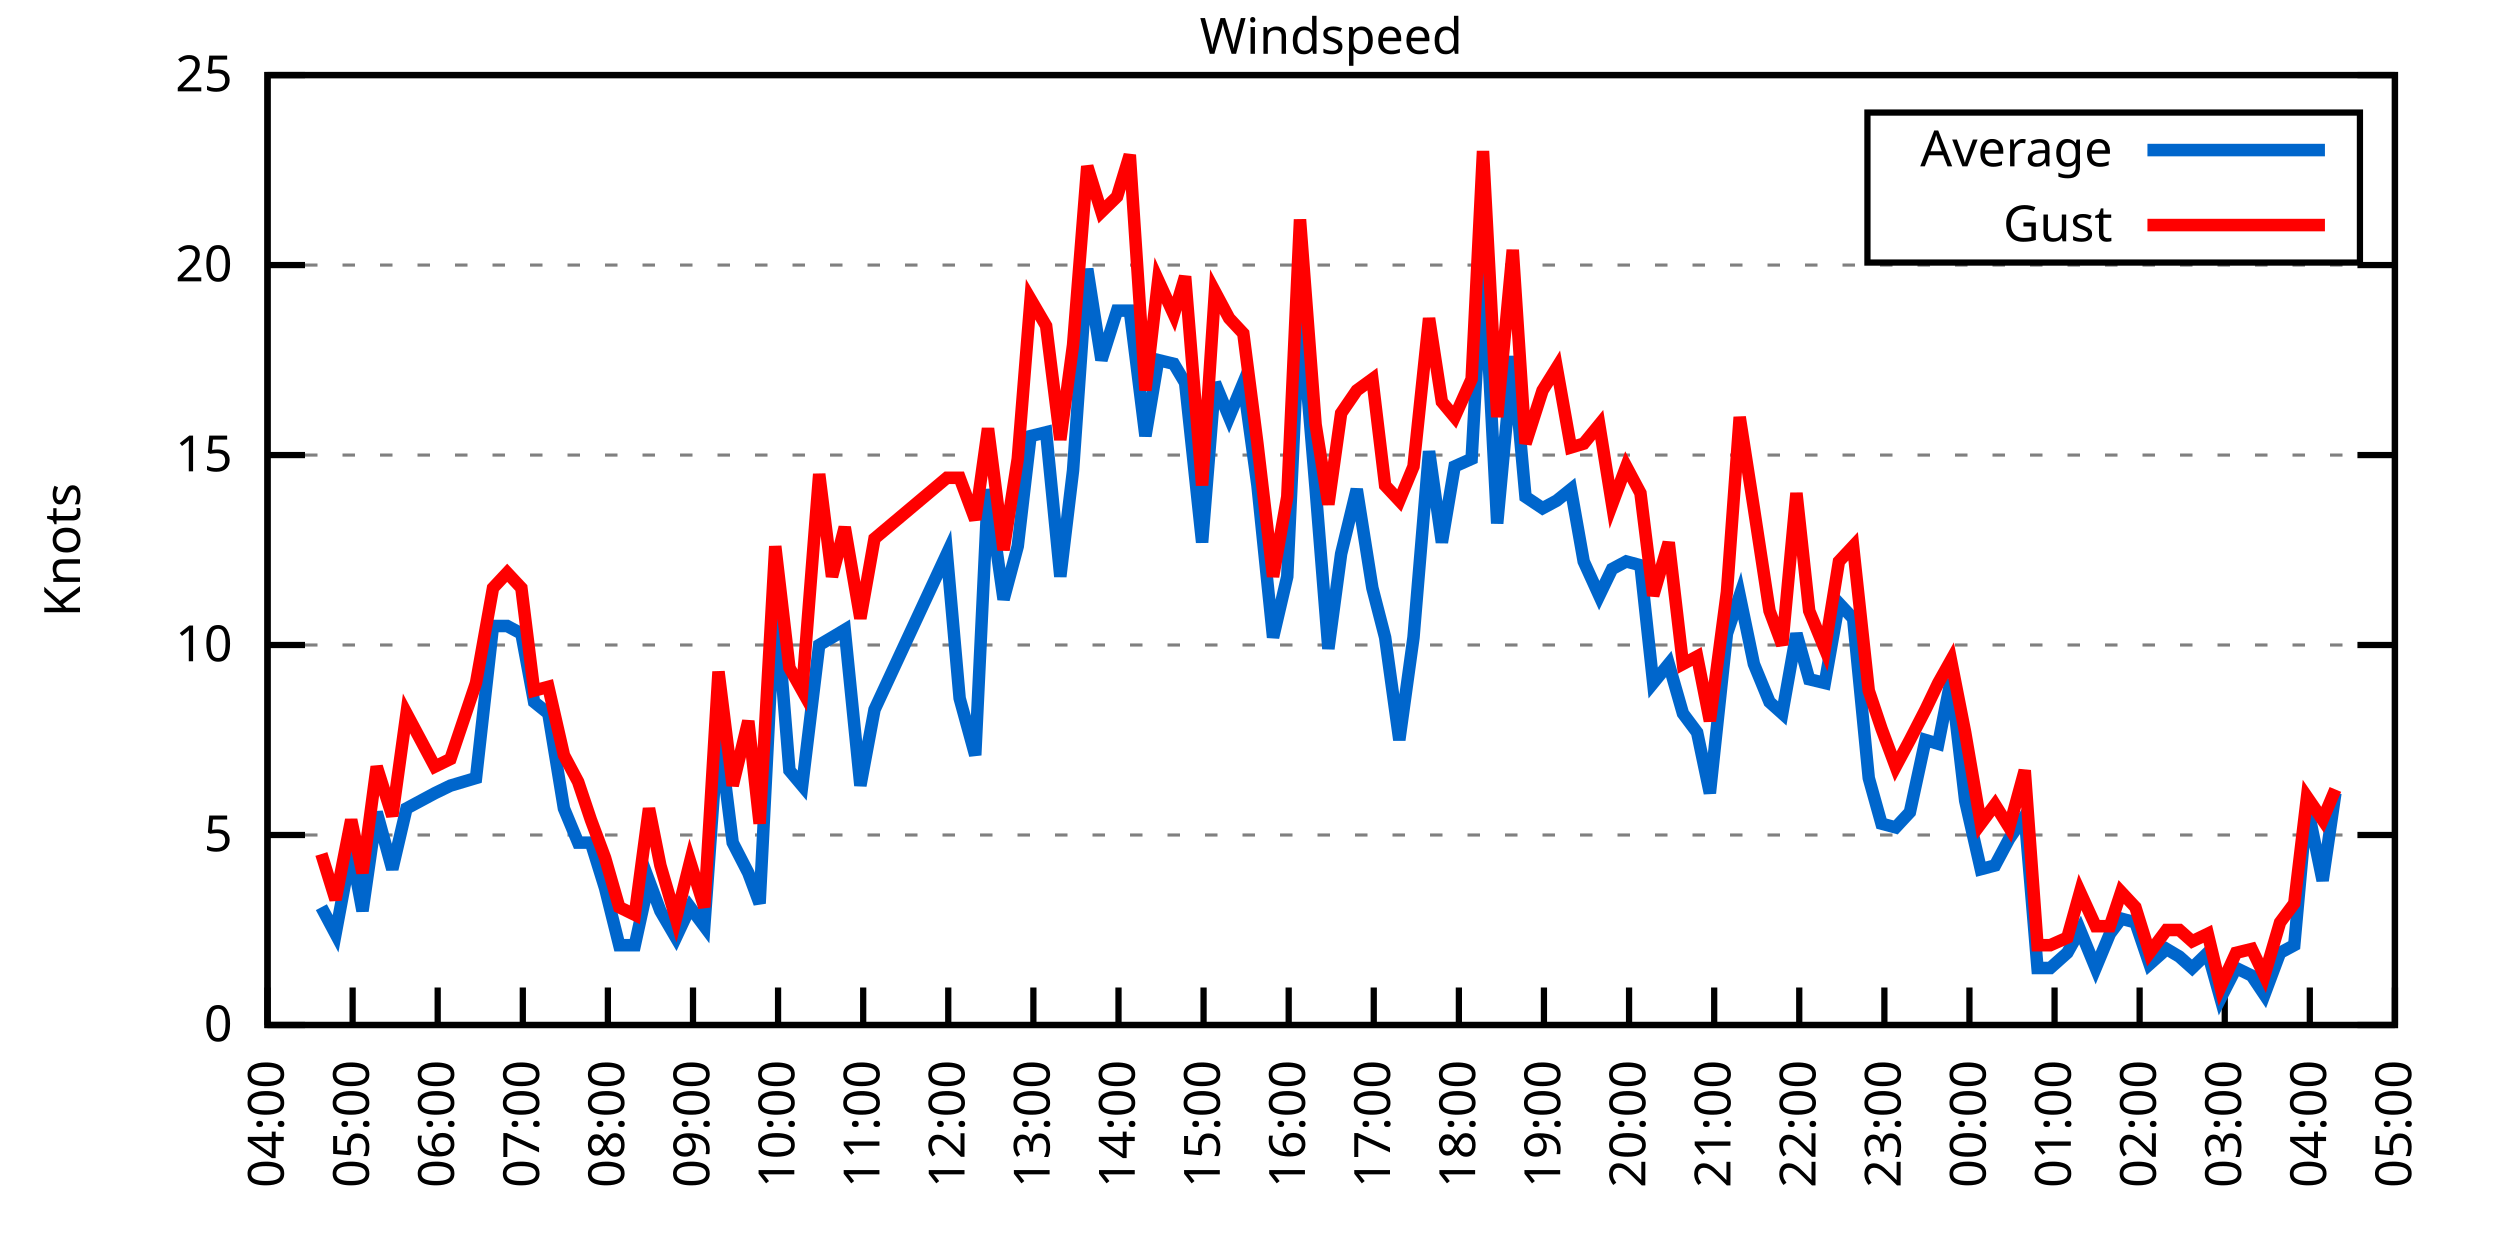
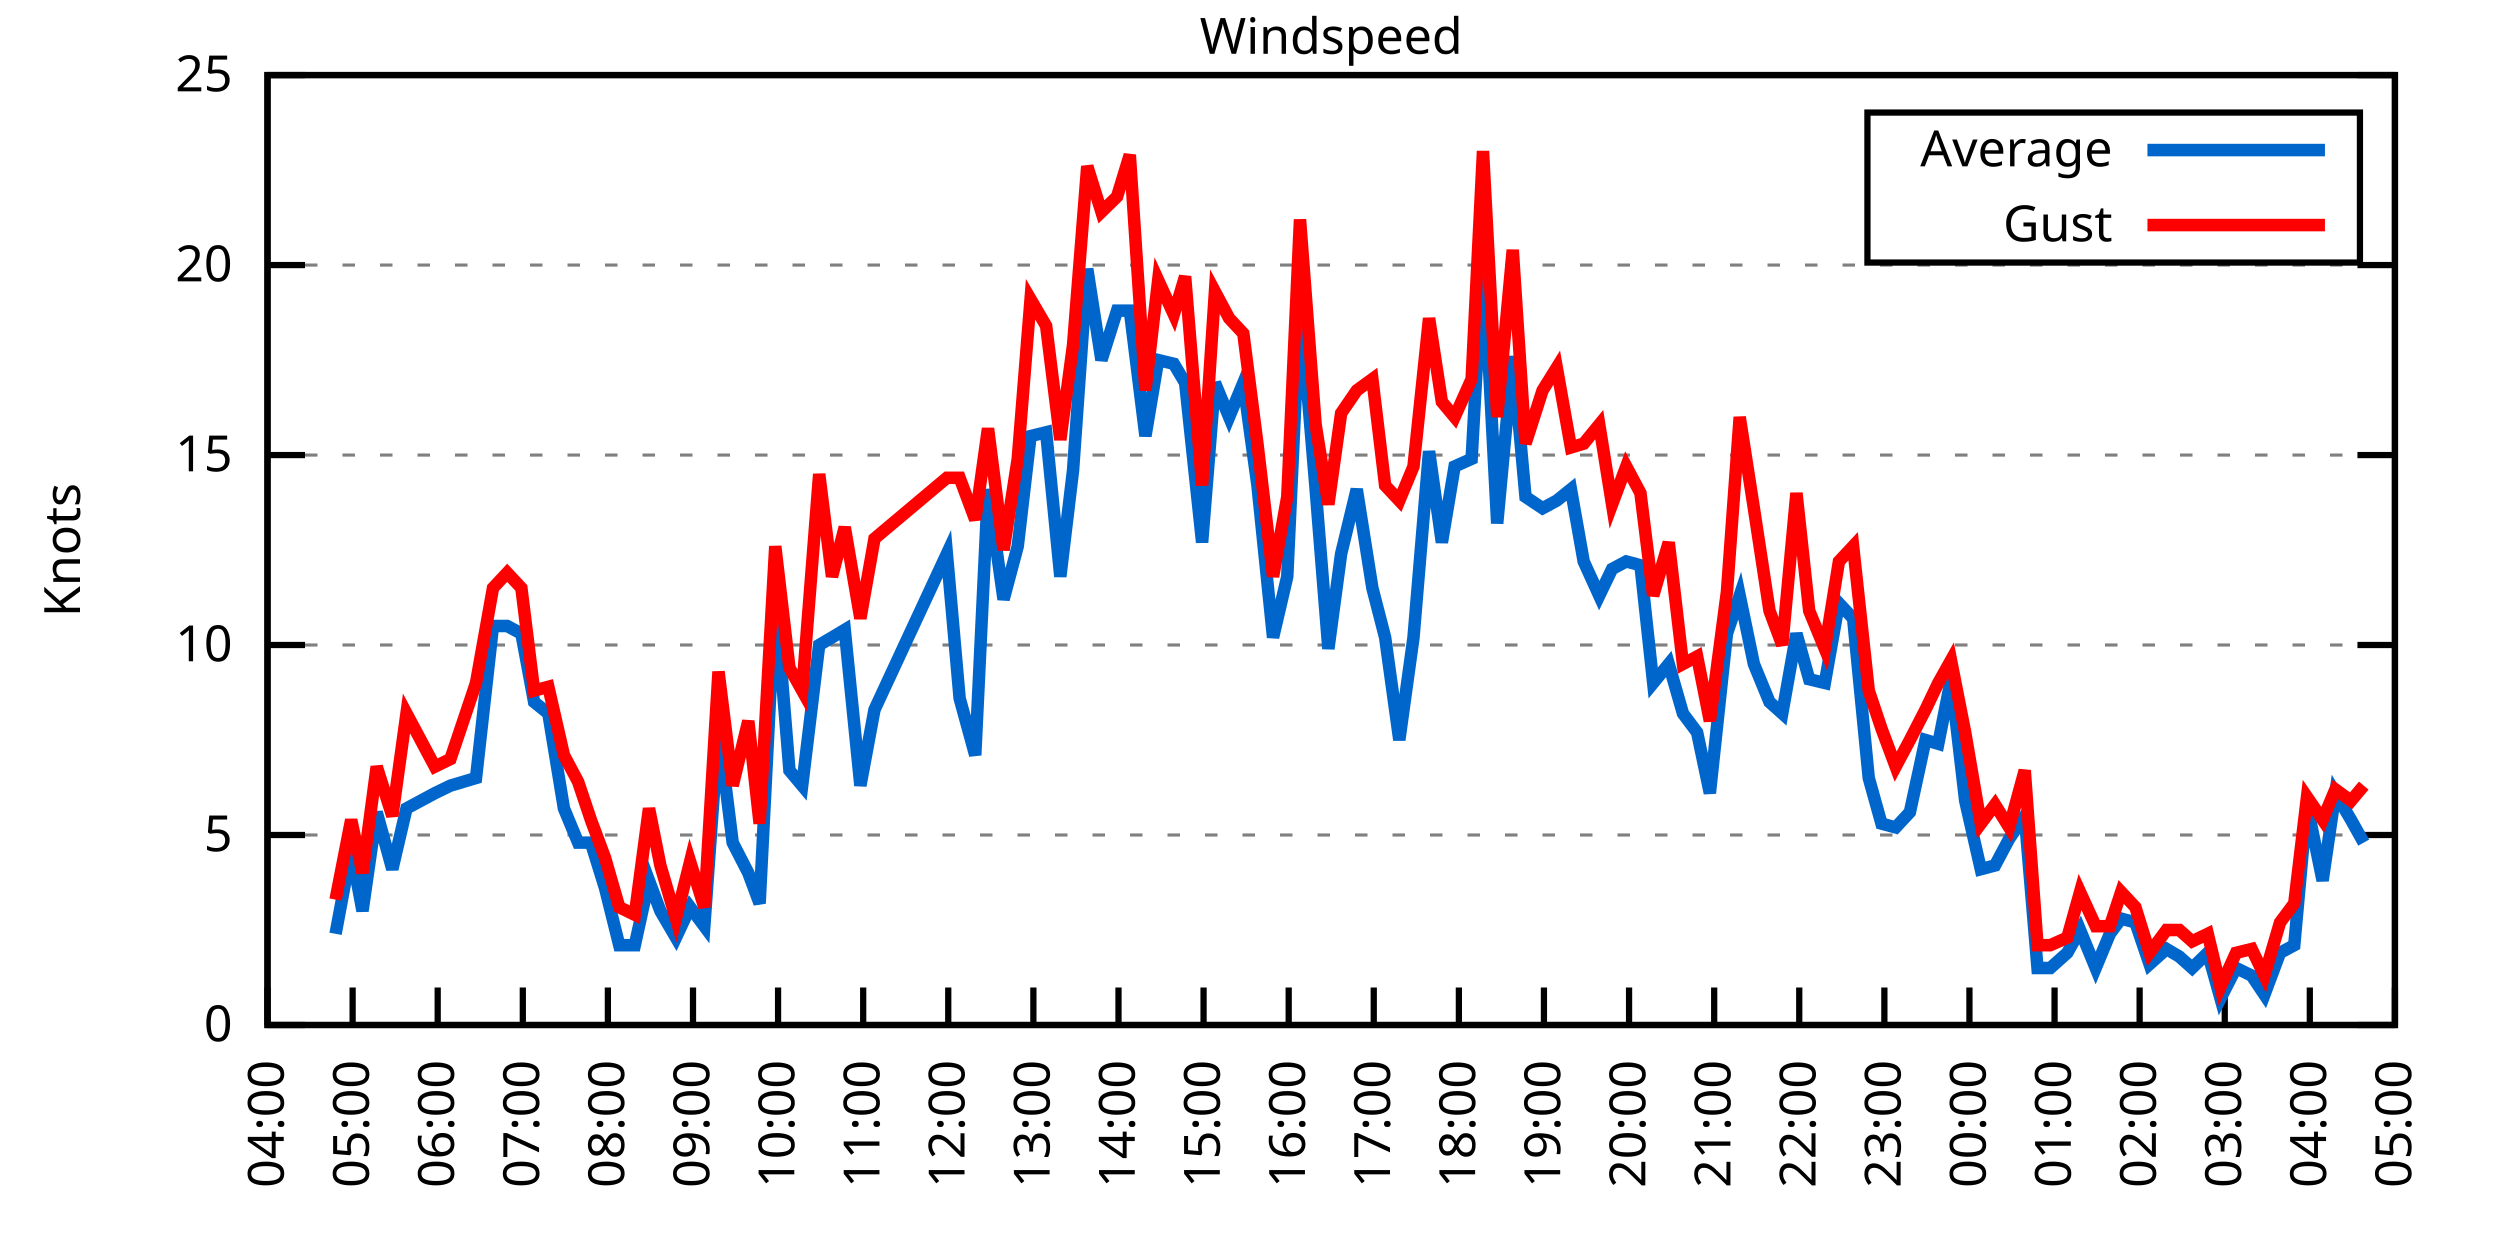
<svg xmlns="http://www.w3.org/2000/svg" xmlns:xlink="http://www.w3.org/1999/xlink" width="400" height="200" viewBox="0 0 400 200">
  <g id="gnuplot_canvas">
    <rect x="0" y="0" width="400" height="200" fill="none" />
    <defs>
      <circle id="gpDot" r="0.5" stroke-width="0.5" stroke="currentColor" />
      <path id="gpPt0" stroke-width="0.333" stroke="currentColor" d="M-1,0 h2 M0,-1 v2" />
      <path id="gpPt1" stroke-width="0.333" stroke="currentColor" d="M-1,-1 L1,1 M1,-1 L-1,1" />
      <path id="gpPt2" stroke-width="0.333" stroke="currentColor" d="M-1,0 L1,0 M0,-1 L0,1 M-1,-1 L1,1 M-1,1 L1,-1" />
      <rect id="gpPt3" stroke-width="0.333" stroke="currentColor" x="-1" y="-1" width="2" height="2" />
      <rect id="gpPt4" stroke-width="0.333" stroke="currentColor" fill="currentColor" x="-1" y="-1" width="2" height="2" />
      <circle id="gpPt5" stroke-width="0.333" stroke="currentColor" cx="0" cy="0" r="1" />
      <use xlink:href="#gpPt5" id="gpPt6" fill="currentColor" stroke="none" />
      <path id="gpPt7" stroke-width="0.333" stroke="currentColor" d="M0,-1.33 L-1.33,0.67 L1.33,0.67 z" />
      <use xlink:href="#gpPt7" id="gpPt8" fill="currentColor" stroke="none" />
      <use xlink:href="#gpPt7" id="gpPt9" stroke="currentColor" transform="rotate(180)" />
      <use xlink:href="#gpPt9" id="gpPt10" fill="currentColor" stroke="none" />
      <use xlink:href="#gpPt3" id="gpPt11" stroke="currentColor" transform="rotate(45)" />
      <use xlink:href="#gpPt11" id="gpPt12" fill="currentColor" stroke="none" />
      <path id="gpPt13" stroke-width="0.333" stroke="currentColor" d="M0,1.330 L1.265,0.411 L0.782,-1.067 L-0.782,-1.076 L-1.265,0.411 z" />
      <use xlink:href="#gpPt13" id="gpPt14" fill="currentColor" stroke="none" />
      <filter id="textbox" filterUnits="objectBoundingBox" x="0" y="0" height="1" width="1">
        <feFlood flood-color="white" flood-opacity="1" result="bgnd" />
        <feComposite in="SourceGraphic" in2="bgnd" operator="atop" />
      </filter>
      <filter id="greybox" filterUnits="objectBoundingBox" x="0" y="0" height="1" width="1">
        <feFlood flood-color="lightgrey" flood-opacity="1" result="grey" />
        <feComposite in="SourceGraphic" in2="grey" operator="atop" />
      </filter>
    </defs>
    <g fill="none" color="white" stroke="currentColor" stroke-width="1.00" stroke-linecap="butt" stroke-linejoin="miter">
</g>
    <g fill="none" color="black" stroke="currentColor" stroke-width="1.00" stroke-linecap="butt" stroke-linejoin="miter">
      <g stroke="none" shape-rendering="crispEdges">
        <polygon fill="rgb(255, 255, 255)" points="42.80,164.00 383.18,164.00 383.18,12.02 42.80,12.02 " />
      </g>
    </g>
    <g fill="none" color="black" stroke="currentColor" stroke-width="1.00" stroke-linecap="butt" stroke-linejoin="miter">
</g>
    <g fill="none" color="black" stroke="black" stroke-width="0.50" stroke-linecap="butt" stroke-linejoin="miter">
</g>
    <g fill="none" color="gray" stroke="currentColor" stroke-width="0.50" stroke-linecap="butt" stroke-linejoin="miter">
      <path stroke="gray" stroke-dasharray="2,4" class="gridline" d="M42.80,164.00 L383.19,164.00  " />
    </g>
    <g fill="none" color="gray" stroke="gray" stroke-width="1.00" stroke-linecap="butt" stroke-linejoin="miter">
</g>
    <g fill="none" color="black" stroke="currentColor" stroke-width="1.00" stroke-linecap="butt" stroke-linejoin="miter">
      <path stroke="black" d="M42.80,164.00 L48.80,164.00 M383.19,164.00 L377.19,164.00  " />
      <g transform="translate(37.20,166.60)" stroke="none" fill="black" font-family="Sans" font-size="8.00" text-anchor="end">
        <text>
          <tspan font-family="Sans"> 0</tspan>
        </text>
      </g>
    </g>
    <g fill="none" color="black" stroke="currentColor" stroke-width="1.00" stroke-linecap="butt" stroke-linejoin="miter">
</g>
    <g fill="none" color="black" stroke="black" stroke-width="0.50" stroke-linecap="butt" stroke-linejoin="miter">
</g>
    <g fill="none" color="gray" stroke="currentColor" stroke-width="0.50" stroke-linecap="butt" stroke-linejoin="miter">
      <path stroke="gray" stroke-dasharray="2,4" class="gridline" d="M42.80,133.60 L383.19,133.60  " />
    </g>
    <g fill="none" color="gray" stroke="gray" stroke-width="1.00" stroke-linecap="butt" stroke-linejoin="miter">
</g>
    <g fill="none" color="black" stroke="currentColor" stroke-width="1.00" stroke-linecap="butt" stroke-linejoin="miter">
      <path stroke="black" d="M42.80,133.60 L48.80,133.60 M383.19,133.60 L377.19,133.60  " />
      <g transform="translate(37.20,136.20)" stroke="none" fill="black" font-family="Sans" font-size="8.00" text-anchor="end">
        <text>
          <tspan font-family="Sans"> 5</tspan>
        </text>
      </g>
    </g>
    <g fill="none" color="black" stroke="currentColor" stroke-width="1.00" stroke-linecap="butt" stroke-linejoin="miter">
</g>
    <g fill="none" color="black" stroke="black" stroke-width="0.50" stroke-linecap="butt" stroke-linejoin="miter">
</g>
    <g fill="none" color="gray" stroke="currentColor" stroke-width="0.50" stroke-linecap="butt" stroke-linejoin="miter">
      <path stroke="gray" stroke-dasharray="2,4" class="gridline" d="M42.80,103.20 L383.19,103.20  " />
    </g>
    <g fill="none" color="gray" stroke="gray" stroke-width="1.00" stroke-linecap="butt" stroke-linejoin="miter">
</g>
    <g fill="none" color="black" stroke="currentColor" stroke-width="1.00" stroke-linecap="butt" stroke-linejoin="miter">
      <path stroke="black" d="M42.80,103.20 L48.80,103.20 M383.19,103.20 L377.19,103.20  " />
      <g transform="translate(37.20,105.80)" stroke="none" fill="black" font-family="Sans" font-size="8.00" text-anchor="end">
        <text>
          <tspan font-family="Sans"> 10</tspan>
        </text>
      </g>
    </g>
    <g fill="none" color="black" stroke="currentColor" stroke-width="1.00" stroke-linecap="butt" stroke-linejoin="miter">
</g>
    <g fill="none" color="black" stroke="black" stroke-width="0.50" stroke-linecap="butt" stroke-linejoin="miter">
</g>
    <g fill="none" color="gray" stroke="currentColor" stroke-width="0.50" stroke-linecap="butt" stroke-linejoin="miter">
      <path stroke="gray" stroke-dasharray="2,4" class="gridline" d="M42.80,72.81 L383.19,72.81  " />
    </g>
    <g fill="none" color="gray" stroke="gray" stroke-width="1.00" stroke-linecap="butt" stroke-linejoin="miter">
</g>
    <g fill="none" color="black" stroke="currentColor" stroke-width="1.00" stroke-linecap="butt" stroke-linejoin="miter">
      <path stroke="black" d="M42.80,72.81 L48.80,72.81 M383.19,72.81 L377.19,72.81  " />
      <g transform="translate(37.20,75.41)" stroke="none" fill="black" font-family="Sans" font-size="8.00" text-anchor="end">
        <text>
          <tspan font-family="Sans"> 15</tspan>
        </text>
      </g>
    </g>
    <g fill="none" color="black" stroke="currentColor" stroke-width="1.00" stroke-linecap="butt" stroke-linejoin="miter">
</g>
    <g fill="none" color="black" stroke="black" stroke-width="0.50" stroke-linecap="butt" stroke-linejoin="miter">
</g>
    <g fill="none" color="gray" stroke="currentColor" stroke-width="0.50" stroke-linecap="butt" stroke-linejoin="miter">
      <path stroke="gray" stroke-dasharray="2,4" class="gridline" d="M42.80,42.41 L383.19,42.41  " />
    </g>
    <g fill="none" color="gray" stroke="gray" stroke-width="1.00" stroke-linecap="butt" stroke-linejoin="miter">
</g>
    <g fill="none" color="black" stroke="currentColor" stroke-width="1.00" stroke-linecap="butt" stroke-linejoin="miter">
      <path stroke="black" d="M42.80,42.41 L48.80,42.41 M383.19,42.41 L377.19,42.41  " />
      <g transform="translate(37.20,45.01)" stroke="none" fill="black" font-family="Sans" font-size="8.00" text-anchor="end">
        <text>
          <tspan font-family="Sans"> 20</tspan>
        </text>
      </g>
    </g>
    <g fill="none" color="black" stroke="currentColor" stroke-width="1.00" stroke-linecap="butt" stroke-linejoin="miter">
</g>
    <g fill="none" color="black" stroke="black" stroke-width="0.50" stroke-linecap="butt" stroke-linejoin="miter">
</g>
    <g fill="none" color="gray" stroke="currentColor" stroke-width="0.50" stroke-linecap="butt" stroke-linejoin="miter">
      <path stroke="gray" stroke-dasharray="2,4" class="gridline" d="M42.80,12.01 L383.19,12.01  " />
    </g>
    <g fill="none" color="gray" stroke="gray" stroke-width="1.00" stroke-linecap="butt" stroke-linejoin="miter">
</g>
    <g fill="none" color="black" stroke="currentColor" stroke-width="1.00" stroke-linecap="butt" stroke-linejoin="miter">
      <path stroke="black" d="M42.80,12.01 L48.80,12.01 M383.19,12.01 L377.19,12.01  " />
      <g transform="translate(37.20,14.61)" stroke="none" fill="black" font-family="Sans" font-size="8.00" text-anchor="end">
        <text>
          <tspan font-family="Sans"> 25</tspan>
        </text>
      </g>
    </g>
    <g fill="none" color="black" stroke="currentColor" stroke-width="1.00" stroke-linecap="butt" stroke-linejoin="miter">
      <path stroke="black" d="M42.80,164.00 L42.80,158.00  " />
      <g transform="translate(45.40,169.60) rotate(270.00)" stroke="none" fill="black" font-family="Sans" font-size="8.00" text-anchor="end">
        <text>
          <tspan font-family="Sans">04:00</tspan>
        </text>
      </g>
    </g>
    <g fill="none" color="black" stroke="currentColor" stroke-width="1.00" stroke-linecap="butt" stroke-linejoin="miter">
      <path stroke="black" d="M56.42,164.00 L56.42,158.00  " />
      <g transform="translate(59.02,169.60) rotate(270.00)" stroke="none" fill="black" font-family="Sans" font-size="8.00" text-anchor="end">
        <text>
          <tspan font-family="Sans">05:00</tspan>
        </text>
      </g>
    </g>
    <g fill="none" color="black" stroke="currentColor" stroke-width="1.00" stroke-linecap="butt" stroke-linejoin="miter">
      <path stroke="black" d="M70.03,164.00 L70.03,158.00  " />
      <g transform="translate(72.63,169.60) rotate(270.00)" stroke="none" fill="black" font-family="Sans" font-size="8.00" text-anchor="end">
        <text>
          <tspan font-family="Sans">06:00</tspan>
        </text>
      </g>
    </g>
    <g fill="none" color="black" stroke="currentColor" stroke-width="1.00" stroke-linecap="butt" stroke-linejoin="miter">
      <path stroke="black" d="M83.65,164.00 L83.65,158.00  " />
      <g transform="translate(86.25,169.60) rotate(270.00)" stroke="none" fill="black" font-family="Sans" font-size="8.00" text-anchor="end">
        <text>
          <tspan font-family="Sans">07:00</tspan>
        </text>
      </g>
    </g>
    <g fill="none" color="black" stroke="currentColor" stroke-width="1.00" stroke-linecap="butt" stroke-linejoin="miter">
      <path stroke="black" d="M97.26,164.00 L97.26,158.00  " />
      <g transform="translate(99.86,169.60) rotate(270.00)" stroke="none" fill="black" font-family="Sans" font-size="8.00" text-anchor="end">
        <text>
          <tspan font-family="Sans">08:00</tspan>
        </text>
      </g>
    </g>
    <g fill="none" color="black" stroke="currentColor" stroke-width="1.00" stroke-linecap="butt" stroke-linejoin="miter">
      <path stroke="black" d="M110.88,164.00 L110.88,158.00  " />
      <g transform="translate(113.48,169.60) rotate(270.00)" stroke="none" fill="black" font-family="Sans" font-size="8.00" text-anchor="end">
        <text>
          <tspan font-family="Sans">09:00</tspan>
        </text>
      </g>
    </g>
    <g fill="none" color="black" stroke="currentColor" stroke-width="1.00" stroke-linecap="butt" stroke-linejoin="miter">
      <path stroke="black" d="M124.49,164.00 L124.49,158.00  " />
      <g transform="translate(127.09,169.60) rotate(270.00)" stroke="none" fill="black" font-family="Sans" font-size="8.00" text-anchor="end">
        <text>
          <tspan font-family="Sans">10:00</tspan>
        </text>
      </g>
    </g>
    <g fill="none" color="black" stroke="currentColor" stroke-width="1.00" stroke-linecap="butt" stroke-linejoin="miter">
      <path stroke="black" d="M138.11,164.00 L138.11,158.00  " />
      <g transform="translate(140.71,169.60) rotate(270.00)" stroke="none" fill="black" font-family="Sans" font-size="8.00" text-anchor="end">
        <text>
          <tspan font-family="Sans">11:00</tspan>
        </text>
      </g>
    </g>
    <g fill="none" color="black" stroke="currentColor" stroke-width="1.00" stroke-linecap="butt" stroke-linejoin="miter">
      <path stroke="black" d="M151.72,164.00 L151.72,158.00  " />
      <g transform="translate(154.32,169.60) rotate(270.00)" stroke="none" fill="black" font-family="Sans" font-size="8.00" text-anchor="end">
        <text>
          <tspan font-family="Sans">12:00</tspan>
        </text>
      </g>
    </g>
    <g fill="none" color="black" stroke="currentColor" stroke-width="1.00" stroke-linecap="butt" stroke-linejoin="miter">
      <path stroke="black" d="M165.34,164.00 L165.34,158.00  " />
      <g transform="translate(167.94,169.60) rotate(270.00)" stroke="none" fill="black" font-family="Sans" font-size="8.00" text-anchor="end">
        <text>
          <tspan font-family="Sans">13:00</tspan>
        </text>
      </g>
    </g>
    <g fill="none" color="black" stroke="currentColor" stroke-width="1.00" stroke-linecap="butt" stroke-linejoin="miter">
      <path stroke="black" d="M178.96,164.00 L178.96,158.00  " />
      <g transform="translate(181.56,169.60) rotate(270.00)" stroke="none" fill="black" font-family="Sans" font-size="8.00" text-anchor="end">
        <text>
          <tspan font-family="Sans">14:00</tspan>
        </text>
      </g>
    </g>
    <g fill="none" color="black" stroke="currentColor" stroke-width="1.00" stroke-linecap="butt" stroke-linejoin="miter">
      <path stroke="black" d="M192.57,164.00 L192.57,158.00  " />
      <g transform="translate(195.17,169.60) rotate(270.00)" stroke="none" fill="black" font-family="Sans" font-size="8.00" text-anchor="end">
        <text>
          <tspan font-family="Sans">15:00</tspan>
        </text>
      </g>
    </g>
    <g fill="none" color="black" stroke="currentColor" stroke-width="1.00" stroke-linecap="butt" stroke-linejoin="miter">
      <path stroke="black" d="M206.19,164.00 L206.19,158.00  " />
      <g transform="translate(208.79,169.60) rotate(270.00)" stroke="none" fill="black" font-family="Sans" font-size="8.00" text-anchor="end">
        <text>
          <tspan font-family="Sans">16:00</tspan>
        </text>
      </g>
    </g>
    <g fill="none" color="black" stroke="currentColor" stroke-width="1.00" stroke-linecap="butt" stroke-linejoin="miter">
      <path stroke="black" d="M219.80,164.00 L219.80,158.00  " />
      <g transform="translate(222.40,169.60) rotate(270.00)" stroke="none" fill="black" font-family="Sans" font-size="8.00" text-anchor="end">
        <text>
          <tspan font-family="Sans">17:00</tspan>
        </text>
      </g>
    </g>
    <g fill="none" color="black" stroke="currentColor" stroke-width="1.00" stroke-linecap="butt" stroke-linejoin="miter">
      <path stroke="black" d="M233.42,164.00 L233.42,158.00  " />
      <g transform="translate(236.02,169.60) rotate(270.00)" stroke="none" fill="black" font-family="Sans" font-size="8.00" text-anchor="end">
        <text>
          <tspan font-family="Sans">18:00</tspan>
        </text>
      </g>
    </g>
    <g fill="none" color="black" stroke="currentColor" stroke-width="1.00" stroke-linecap="butt" stroke-linejoin="miter">
      <path stroke="black" d="M247.03,164.00 L247.03,158.00  " />
      <g transform="translate(249.63,169.60) rotate(270.00)" stroke="none" fill="black" font-family="Sans" font-size="8.00" text-anchor="end">
        <text>
          <tspan font-family="Sans">19:00</tspan>
        </text>
      </g>
    </g>
    <g fill="none" color="black" stroke="currentColor" stroke-width="1.00" stroke-linecap="butt" stroke-linejoin="miter">
      <path stroke="black" d="M260.65,164.00 L260.65,158.00  " />
      <g transform="translate(263.25,169.60) rotate(270.00)" stroke="none" fill="black" font-family="Sans" font-size="8.00" text-anchor="end">
        <text>
          <tspan font-family="Sans">20:00</tspan>
        </text>
      </g>
    </g>
    <g fill="none" color="black" stroke="currentColor" stroke-width="1.00" stroke-linecap="butt" stroke-linejoin="miter">
      <path stroke="black" d="M274.27,164.00 L274.27,158.00  " />
      <g transform="translate(276.87,169.60) rotate(270.00)" stroke="none" fill="black" font-family="Sans" font-size="8.00" text-anchor="end">
        <text>
          <tspan font-family="Sans">21:00</tspan>
        </text>
      </g>
    </g>
    <g fill="none" color="black" stroke="currentColor" stroke-width="1.00" stroke-linecap="butt" stroke-linejoin="miter">
      <path stroke="black" d="M287.88,164.00 L287.88,158.00  " />
      <g transform="translate(290.48,169.60) rotate(270.00)" stroke="none" fill="black" font-family="Sans" font-size="8.00" text-anchor="end">
        <text>
          <tspan font-family="Sans">22:00</tspan>
        </text>
      </g>
    </g>
    <g fill="none" color="black" stroke="currentColor" stroke-width="1.00" stroke-linecap="butt" stroke-linejoin="miter">
      <path stroke="black" d="M301.50,164.00 L301.50,158.00  " />
      <g transform="translate(304.10,169.60) rotate(270.00)" stroke="none" fill="black" font-family="Sans" font-size="8.00" text-anchor="end">
        <text>
          <tspan font-family="Sans">23:00</tspan>
        </text>
      </g>
    </g>
    <g fill="none" color="black" stroke="currentColor" stroke-width="1.00" stroke-linecap="butt" stroke-linejoin="miter">
      <path stroke="black" d="M315.11,164.00 L315.11,158.00  " />
      <g transform="translate(317.71,169.60) rotate(270.00)" stroke="none" fill="black" font-family="Sans" font-size="8.00" text-anchor="end">
        <text>
          <tspan font-family="Sans">00:00</tspan>
        </text>
      </g>
    </g>
    <g fill="none" color="black" stroke="currentColor" stroke-width="1.00" stroke-linecap="butt" stroke-linejoin="miter">
      <path stroke="black" d="M328.73,164.00 L328.73,158.00  " />
      <g transform="translate(331.33,169.60) rotate(270.00)" stroke="none" fill="black" font-family="Sans" font-size="8.00" text-anchor="end">
        <text>
          <tspan font-family="Sans">01:00</tspan>
        </text>
      </g>
    </g>
    <g fill="none" color="black" stroke="currentColor" stroke-width="1.00" stroke-linecap="butt" stroke-linejoin="miter">
      <path stroke="black" d="M342.34,164.00 L342.34,158.00  " />
      <g transform="translate(344.94,169.60) rotate(270.00)" stroke="none" fill="black" font-family="Sans" font-size="8.00" text-anchor="end">
        <text>
          <tspan font-family="Sans">02:00</tspan>
        </text>
      </g>
    </g>
    <g fill="none" color="black" stroke="currentColor" stroke-width="1.00" stroke-linecap="butt" stroke-linejoin="miter">
      <path stroke="black" d="M355.96,164.00 L355.96,158.00  " />
      <g transform="translate(358.56,169.60) rotate(270.00)" stroke="none" fill="black" font-family="Sans" font-size="8.00" text-anchor="end">
        <text>
          <tspan font-family="Sans">03:00</tspan>
        </text>
      </g>
    </g>
    <g fill="none" color="black" stroke="currentColor" stroke-width="1.00" stroke-linecap="butt" stroke-linejoin="miter">
      <path stroke="black" d="M369.57,164.00 L369.57,158.00  " />
      <g transform="translate(372.17,169.60) rotate(270.00)" stroke="none" fill="black" font-family="Sans" font-size="8.00" text-anchor="end">
        <text>
          <tspan font-family="Sans">04:00</tspan>
        </text>
      </g>
    </g>
    <g fill="none" color="black" stroke="currentColor" stroke-width="1.00" stroke-linecap="butt" stroke-linejoin="miter">
      <path stroke="black" d="M383.19,164.00 L383.19,158.00  " />
      <g transform="translate(385.79,169.60) rotate(270.00)" stroke="none" fill="black" font-family="Sans" font-size="8.00" text-anchor="end">
        <text>
          <tspan font-family="Sans">05:00</tspan>
        </text>
      </g>
    </g>
    <g fill="none" color="black" stroke="currentColor" stroke-width="1.00" stroke-linecap="butt" stroke-linejoin="miter">
</g>
    <g fill="none" color="black" stroke="currentColor" stroke-width="1.00" stroke-linecap="butt" stroke-linejoin="miter">
      <path stroke="black" d="M42.80,12.01 L42.80,164.00 L383.19,164.00 L383.19,12.01 L42.80,12.01 Z  " />
    </g>
    <g fill="none" color="black" stroke="currentColor" stroke-width="1.00" stroke-linecap="butt" stroke-linejoin="miter">
</g>
    <g fill="none" color="black" stroke="currentColor" stroke-width="1.00" stroke-linecap="butt" stroke-linejoin="miter">
      <path stroke="black" d="M298.79,42.01 L298.79,18.01 L377.59,18.01 L377.59,42.01 L298.79,42.01 Z  " />
    </g>
    <g id="Windspeed_plot_1">
      <g fill="none" color="white" stroke="black" stroke-width="2.00" stroke-linecap="butt" stroke-linejoin="miter">
</g>
      <g fill="none" color="black" stroke="currentColor" stroke-width="2.00" stroke-linecap="butt" stroke-linejoin="miter">
        <g transform="translate(337.99,26.61)" stroke="none" fill="black" font-family="Sans" font-size="8.00" text-anchor="end">
          <text>
            <tspan font-family="Sans">Average</tspan>
          </text>
        </g>
      </g>
      <g fill="none" color="black" stroke="currentColor" stroke-width="2.00" stroke-linecap="butt" stroke-linejoin="miter">
-         <path stroke="rgb(  0, 102, 204)" d="M343.59,24.01 L371.99,24.01 M51.42,145.15 L53.69,149.41 L56.19,136.03 L58.00,145.76 L60.27,129.95 L62.77,139.07   L65.04,129.35 L69.58,126.91 L72.07,125.70 L74.12,125.09 L76.16,124.48 L78.88,100.16 L81.15,100.16 L83.42,101.38   L85.46,112.32 L87.73,114.15 L90.23,129.35 L92.50,134.82 L94.54,134.82 L96.81,142.11 L99.08,151.23 L101.57,151.23   L103.84,140.90 L105.66,145.76 L108.15,150.02 L110.42,145.15 L112.69,148.19 L114.96,116.58 L117.23,134.82 L119.73,139.68   L121.54,144.55 L124.04,95.30 L126.31,123.27 L128.35,125.70 L131.07,103.20 L133.12,101.99 L135.16,100.77 L137.66,125.70   L139.92,113.54 L151.50,88.61 L153.54,111.72 L156.04,120.83 L158.08,78.28 L160.57,95.91 L162.84,87.40 L164.89,69.77   L167.38,69.16 L169.65,92.26 L171.69,75.24 L173.96,43.02 L176.23,57.61 L178.73,49.70 L180.77,49.70 L183.27,69.77   L185.31,57.61 L187.81,58.21 L189.62,61.25 L192.34,86.79 L194.39,61.25 L196.66,66.73 L198.93,61.25 L201.19,77.67   L203.69,101.99 L205.96,92.26 L208.00,48.49 L210.50,78.28 L212.54,103.81 L214.58,88.61 L217.08,78.28 L219.58,94.08   L221.62,101.99 L223.89,118.40 L226.16,101.99 L228.65,72.20 L230.70,86.79 L232.74,74.63 L235.46,73.41 L237.28,40.58   L239.55,83.75 L242.04,57.00 L244.08,79.49 L246.81,81.32 L249.08,80.10 L251.35,78.28 L253.39,89.83 L255.88,95.30   L257.93,91.04 L260.20,89.83 L262.47,90.44 L264.51,109.28 L267.00,106.24 L269.27,114.15 L271.54,117.19 L273.58,126.91   L276.31,101.38 L278.35,95.30 L280.62,106.24 L283.12,112.32 L285.16,114.15 L287.43,101.38 L289.47,108.68 L291.97,109.28   L294.23,96.52 L296.50,98.95 L299.00,124.48 L301.04,131.78 L303.31,132.39 L305.58,129.95 L308.08,118.40 L310.12,119.01   L312.16,108.68 L314.43,128.13 L316.93,139.07 L319.20,138.47 L321.47,134.21 L323.96,130.56 L326.00,154.88 L328.05,154.88   L330.77,152.45 L332.81,148.80 L335.31,154.88 L337.58,149.41 L339.39,146.98 L341.66,147.59 L343.93,154.27 L346.65,151.84   L348.70,153.06 L350.74,154.88 L353.24,152.45 L355.28,159.74 L357.77,154.88 L360.27,156.10 L362.31,159.14 L364.81,152.45   L367.08,151.23 L369.12,128.74 L371.62,140.90 L373.66,126.91  " />
+         <path stroke="rgb(  0, 102, 204)" d="M343.59,24.01 L371.99,24.01 M53.69,149.41 L56.19,136.03 L58.00,145.76 L60.27,129.95 L62.77,139.07 L65.04,129.35   L69.58,126.91 L72.07,125.70 L74.12,125.09 L76.16,124.48 L78.88,100.16 L81.15,100.16 L83.42,101.38 L85.46,112.32   L87.73,114.15 L90.23,129.35 L92.50,134.82 L94.54,134.82 L96.81,142.11 L99.08,151.23 L101.57,151.23 L103.84,140.90   L105.66,145.76 L108.15,150.02 L110.42,145.15 L112.69,148.19 L114.96,116.58 L117.23,134.82 L119.73,139.68 L121.54,144.55   L124.04,95.30 L126.31,123.27 L128.35,125.70 L131.07,103.20 L133.12,101.99 L135.16,100.77 L137.66,125.70 L139.92,113.54   L151.50,88.61 L153.54,111.72 L156.04,120.83 L158.08,78.28 L160.57,95.91 L162.84,87.40 L164.89,69.77 L167.38,69.16   L169.65,92.26 L171.69,75.24 L173.96,43.02 L176.23,57.61 L178.73,49.70 L180.77,49.70 L183.27,69.77 L185.31,57.61   L187.81,58.21 L189.62,61.25 L192.34,86.79 L194.39,61.25 L196.66,66.73 L198.93,61.25 L201.19,77.67 L203.69,101.99   L205.96,92.26 L208.00,48.49 L210.50,78.28 L212.54,103.81 L214.58,88.61 L217.08,78.28 L219.58,94.08 L221.62,101.99   L223.89,118.40 L226.16,101.99 L228.65,72.20 L230.70,86.79 L232.74,74.63 L235.46,73.41 L237.28,40.58 L239.55,83.75   L242.04,57.00 L244.08,79.49 L246.81,81.32 L249.08,80.10 L251.35,78.28 L253.39,89.83 L255.88,95.30 L257.93,91.04   L260.20,89.83 L262.47,90.44 L264.51,109.28 L267.00,106.24 L269.27,114.15 L271.54,117.19 L273.58,126.91 L276.31,101.38   L278.35,95.30 L280.62,106.24 L283.12,112.32 L285.16,114.15 L287.43,101.38 L289.47,108.68 L291.97,109.28 L294.23,96.52   L296.50,98.95 L299.00,124.48 L301.04,131.78 L303.31,132.39 L305.58,129.95 L308.08,118.40 L310.12,119.01 L312.16,108.68   L314.43,128.13 L316.93,139.07 L319.20,138.47 L321.47,134.21 L323.96,130.56 L326.00,154.88 L328.05,154.88 L330.77,152.45   L332.81,148.80 L335.31,154.88 L337.58,149.41 L339.39,146.98 L341.66,147.59 L343.93,154.27 L346.65,151.84 L348.70,153.06   L350.74,154.88 L353.24,152.45 L355.28,159.74 L357.77,154.88 L360.27,156.10 L362.31,159.14 L364.81,152.45 L367.08,151.23   L369.12,128.74 L371.62,140.90 L373.66,126.91 L376.16,131.17 L378.20,134.82  " />
      </g>
    </g>
    <g id="Windspeed_plot_2">
      <g fill="none" color="black" stroke="currentColor" stroke-width="2.00" stroke-linecap="butt" stroke-linejoin="miter">
        <g transform="translate(337.99,38.61)" stroke="none" fill="black" font-family="Sans" font-size="8.00" text-anchor="end">
          <text>
            <tspan font-family="Sans">Gust</tspan>
          </text>
        </g>
      </g>
      <g fill="none" color="black" stroke="currentColor" stroke-width="2.00" stroke-linecap="butt" stroke-linejoin="miter">
-         <path stroke="rgb(255,   0,   0)" d="M343.59,36.01 L371.99,36.01 M51.42,136.64 L53.69,143.94 L56.19,131.17 L58.00,139.68 L60.27,122.66 L62.77,130.56   L65.04,114.15 L69.58,122.66 L72.07,121.44 L74.12,115.36 L76.16,109.28 L78.88,94.08 L81.15,91.65 L83.42,94.08   L85.46,110.50 L87.73,109.89 L90.23,120.83 L92.50,125.09 L94.54,131.17 L96.81,137.25 L99.08,145.15 L101.57,146.37   L103.84,129.35 L105.66,138.47 L108.15,146.98 L110.42,137.86 L112.69,145.15 L114.96,107.46 L117.23,125.70 L119.73,115.36   L121.54,131.78 L124.04,87.40 L126.31,106.85 L128.35,110.50 L131.07,75.85 L133.12,92.26 L135.16,84.36 L137.66,98.95   L139.92,86.18 L151.50,76.45 L153.54,76.45 L156.04,83.14 L158.08,68.55 L160.57,88.00 L162.84,73.41 L164.89,47.88   L167.38,52.14 L169.65,70.37 L171.69,55.18 L173.96,26.60 L176.23,33.90 L178.73,31.46 L180.77,24.78 L183.27,62.47   L185.31,44.84 L187.81,50.31 L189.62,44.23 L192.34,77.67 L194.39,46.66 L196.66,50.92 L198.93,53.35 L201.19,70.98   L203.69,92.26 L205.96,79.49 L208.00,35.11 L210.50,67.94 L212.54,80.71 L214.58,66.12 L217.08,62.47 L219.58,60.65   L221.62,77.67 L223.89,80.10 L226.16,74.63 L228.65,50.92 L230.70,64.29 L232.74,66.73 L235.46,60.65 L237.28,24.17   L239.55,66.73 L242.04,39.98 L244.08,70.98 L246.81,62.47 L249.08,58.82 L251.35,71.59 L253.39,70.98 L255.88,67.94   L257.93,80.71 L260.20,74.63 L262.47,78.89 L264.51,95.30 L267.00,86.79 L269.27,106.24 L271.54,105.03 L273.58,115.36   L276.31,94.69 L278.35,66.73 L280.62,81.32 L283.12,97.73 L285.16,103.20 L287.43,78.89 L289.47,97.73 L291.97,103.81   L294.23,89.83 L296.50,87.40 L299.00,110.50 L301.04,116.58 L303.31,122.66 L305.58,118.40 L308.08,113.54 L310.12,109.28   L312.16,105.64 L314.43,117.19 L316.93,131.78 L319.20,128.74 L321.47,132.39 L323.96,123.27 L326.00,151.23 L328.05,151.23   L330.77,150.02 L332.81,142.72 L335.31,148.19 L337.58,148.19 L339.39,142.72 L341.66,145.15 L343.93,152.45 L346.65,148.80   L348.70,148.80 L350.74,150.62 L353.24,149.41 L355.28,157.92 L357.77,152.45 L360.27,151.84 L362.31,156.10 L364.81,147.59   L367.08,144.55 L369.12,127.52 L371.62,131.17 L373.66,126.31  " />
+         <path stroke="rgb(255,   0,   0)" d="M343.59,36.01 L371.99,36.01 M53.69,143.94 L56.19,131.17 L58.00,139.68 L60.27,122.66 L62.77,130.56 L65.04,114.15   L69.58,122.66 L72.07,121.44 L74.12,115.36 L76.16,109.28 L78.88,94.08 L81.15,91.65 L83.42,94.08 L85.46,110.50   L87.73,109.89 L90.23,120.83 L92.50,125.09 L94.54,131.17 L96.81,137.25 L99.08,145.15 L101.57,146.37 L103.84,129.35   L105.66,138.47 L108.15,146.98 L110.42,137.86 L112.69,145.15 L114.96,107.46 L117.23,125.70 L119.73,115.36 L121.54,131.78   L124.04,87.40 L126.31,106.85 L128.35,110.50 L131.07,75.85 L133.12,92.26 L135.16,84.36 L137.66,98.95 L139.92,86.18   L151.50,76.45 L153.54,76.45 L156.04,83.14 L158.08,68.55 L160.57,88.00 L162.84,73.41 L164.89,47.88 L167.38,52.14   L169.65,70.37 L171.69,55.18 L173.96,26.60 L176.23,33.90 L178.73,31.46 L180.77,24.78 L183.27,62.47 L185.31,44.84   L187.81,50.31 L189.62,44.23 L192.34,77.67 L194.39,46.66 L196.66,50.92 L198.93,53.35 L201.19,70.98 L203.69,92.26   L205.96,79.49 L208.00,35.11 L210.50,67.94 L212.54,80.71 L214.58,66.12 L217.08,62.47 L219.58,60.65 L221.62,77.67   L223.89,80.10 L226.16,74.63 L228.65,50.92 L230.70,64.29 L232.74,66.73 L235.46,60.65 L237.28,24.17 L239.55,66.73   L242.04,39.98 L244.08,70.98 L246.81,62.47 L249.08,58.82 L251.35,71.59 L253.39,70.98 L255.88,67.94 L257.93,80.71   L260.20,74.63 L262.47,78.89 L264.51,95.30 L267.00,86.79 L269.27,106.24 L271.54,105.03 L273.58,115.36 L276.31,94.69   L278.35,66.73 L280.62,81.32 L283.12,97.73 L285.16,103.20 L287.43,78.89 L289.47,97.73 L291.97,103.81 L294.23,89.83   L296.50,87.40 L299.00,110.50 L301.04,116.58 L303.31,122.66 L305.58,118.40 L308.08,113.54 L310.12,109.28 L312.16,105.64   L314.43,117.19 L316.93,131.78 L319.20,128.74 L321.47,132.39 L323.96,123.27 L326.00,151.23 L328.05,151.23 L330.77,150.02   L332.81,142.72 L335.31,148.19 L337.58,148.19 L339.39,142.72 L341.66,145.15 L343.93,152.45 L346.65,148.80 L348.70,148.80   L350.74,150.62 L353.24,149.41 L355.28,157.92 L357.77,152.45 L360.27,151.84 L362.31,156.10 L364.81,147.59 L367.08,144.55   L369.12,127.52 L371.62,131.17 L373.66,126.31 L376.16,128.13 L378.20,125.70  " />
      </g>
    </g>
    <g fill="none" color="black" stroke="currentColor" stroke-width="2.00" stroke-linecap="butt" stroke-linejoin="miter">
</g>
    <g fill="none" color="black" stroke="black" stroke-width="1.00" stroke-linecap="butt" stroke-linejoin="miter">
</g>
    <g fill="none" color="black" stroke="currentColor" stroke-width="1.00" stroke-linecap="butt" stroke-linejoin="miter">
      <path stroke="black" d="M42.80,12.01 L42.80,164.00 L383.19,164.00 L383.19,12.01 L42.80,12.01 Z  " />
      <g transform="translate(12.80,88.01) rotate(270.00)" stroke="none" fill="black" font-family="Sans" font-size="8.00" text-anchor="middle">
        <text>
          <tspan font-family="Sans">Knots</tspan>
        </text>
      </g>
    </g>
    <g fill="none" color="black" stroke="currentColor" stroke-width="1.00" stroke-linecap="butt" stroke-linejoin="miter">
</g>
    <g fill="none" color="black" stroke="currentColor" stroke-width="1.00" stroke-linecap="butt" stroke-linejoin="miter">
      <g transform="translate(212.99,8.61)" stroke="none" fill="black" font-family="Sans" font-size="8.00" text-anchor="middle">
        <text>
          <tspan font-family="Sans">Windspeed</tspan>
        </text>
      </g>
    </g>
    <g fill="none" color="black" stroke="currentColor" stroke-width="1.00" stroke-linecap="butt" stroke-linejoin="miter">
</g>
  </g>
</svg>
